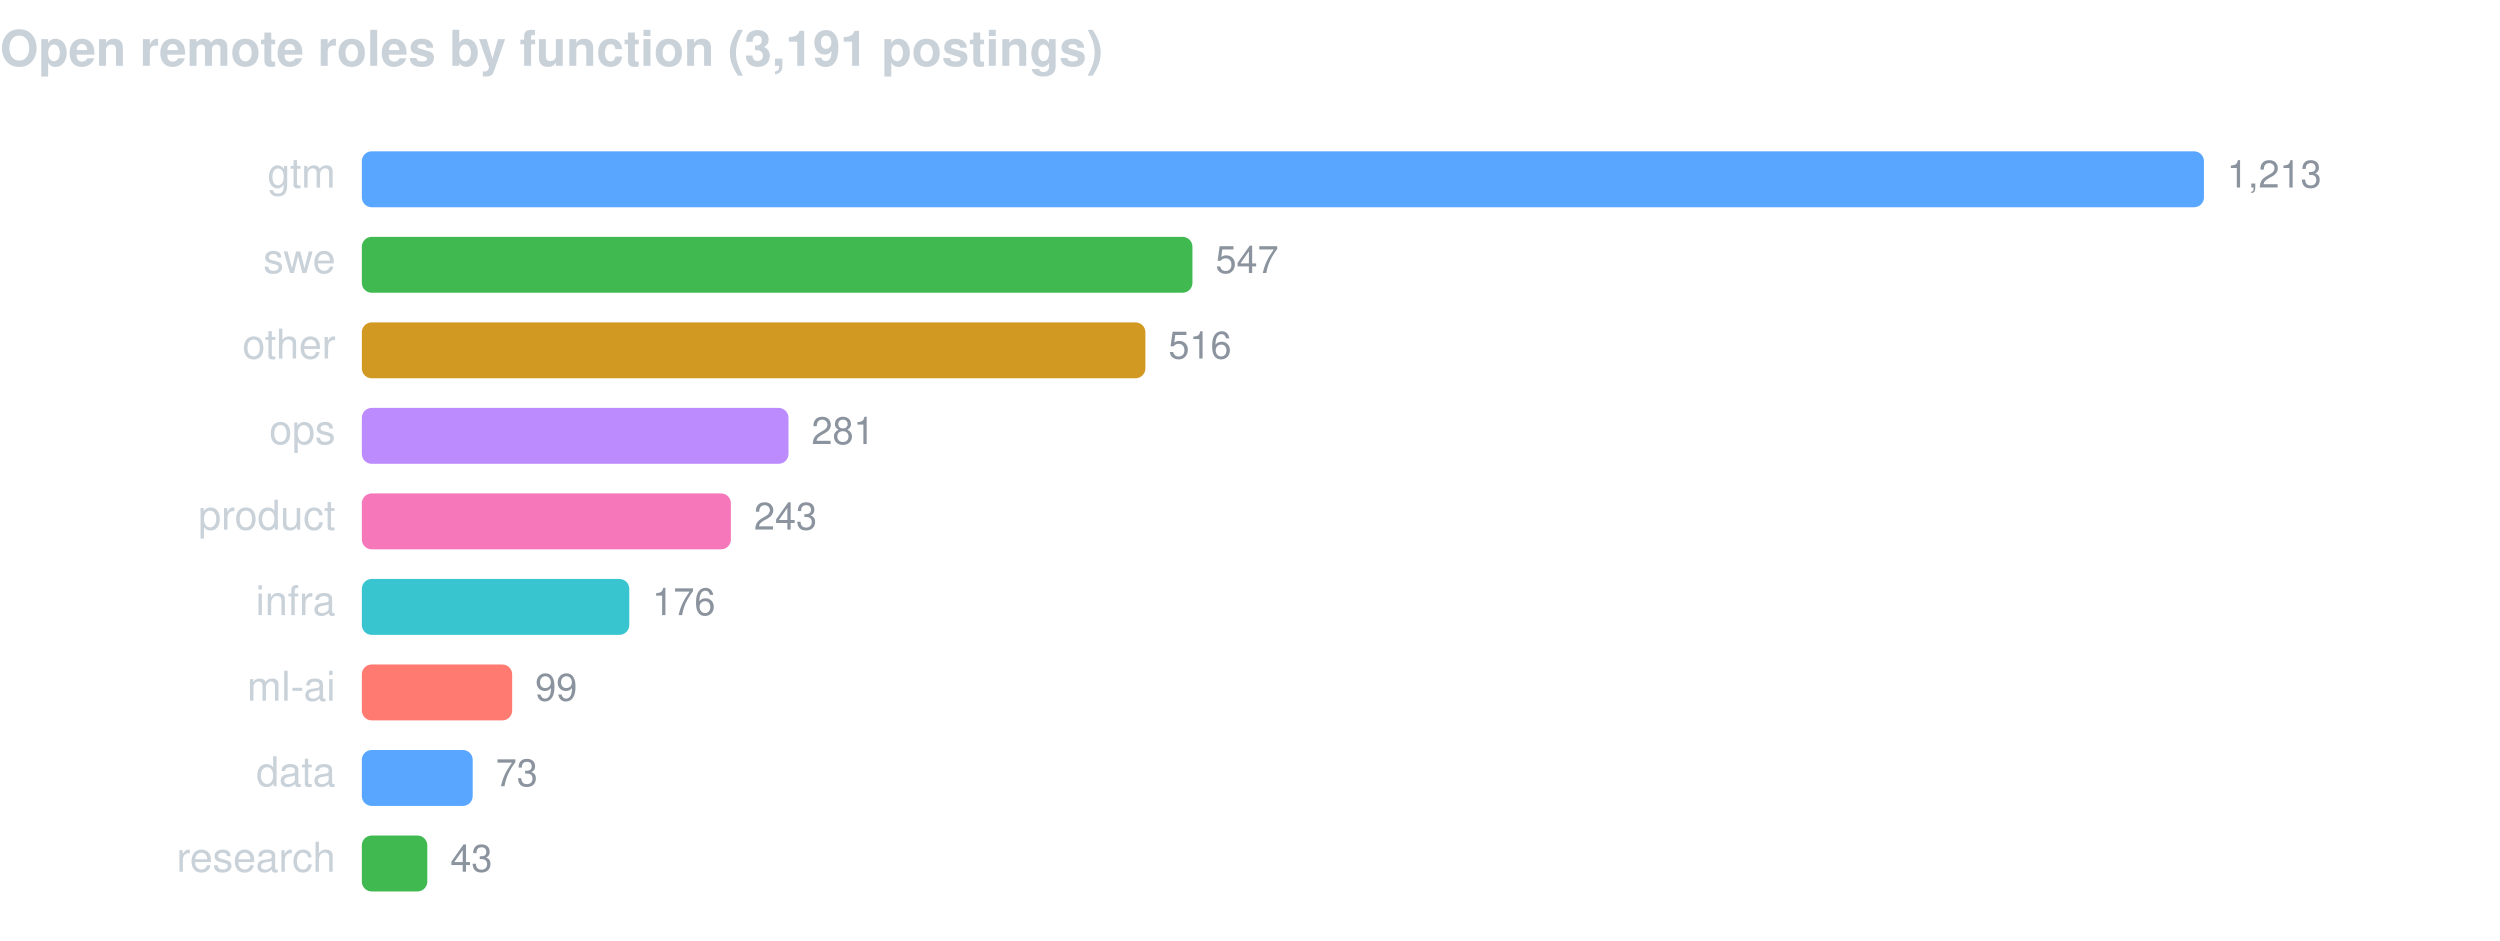
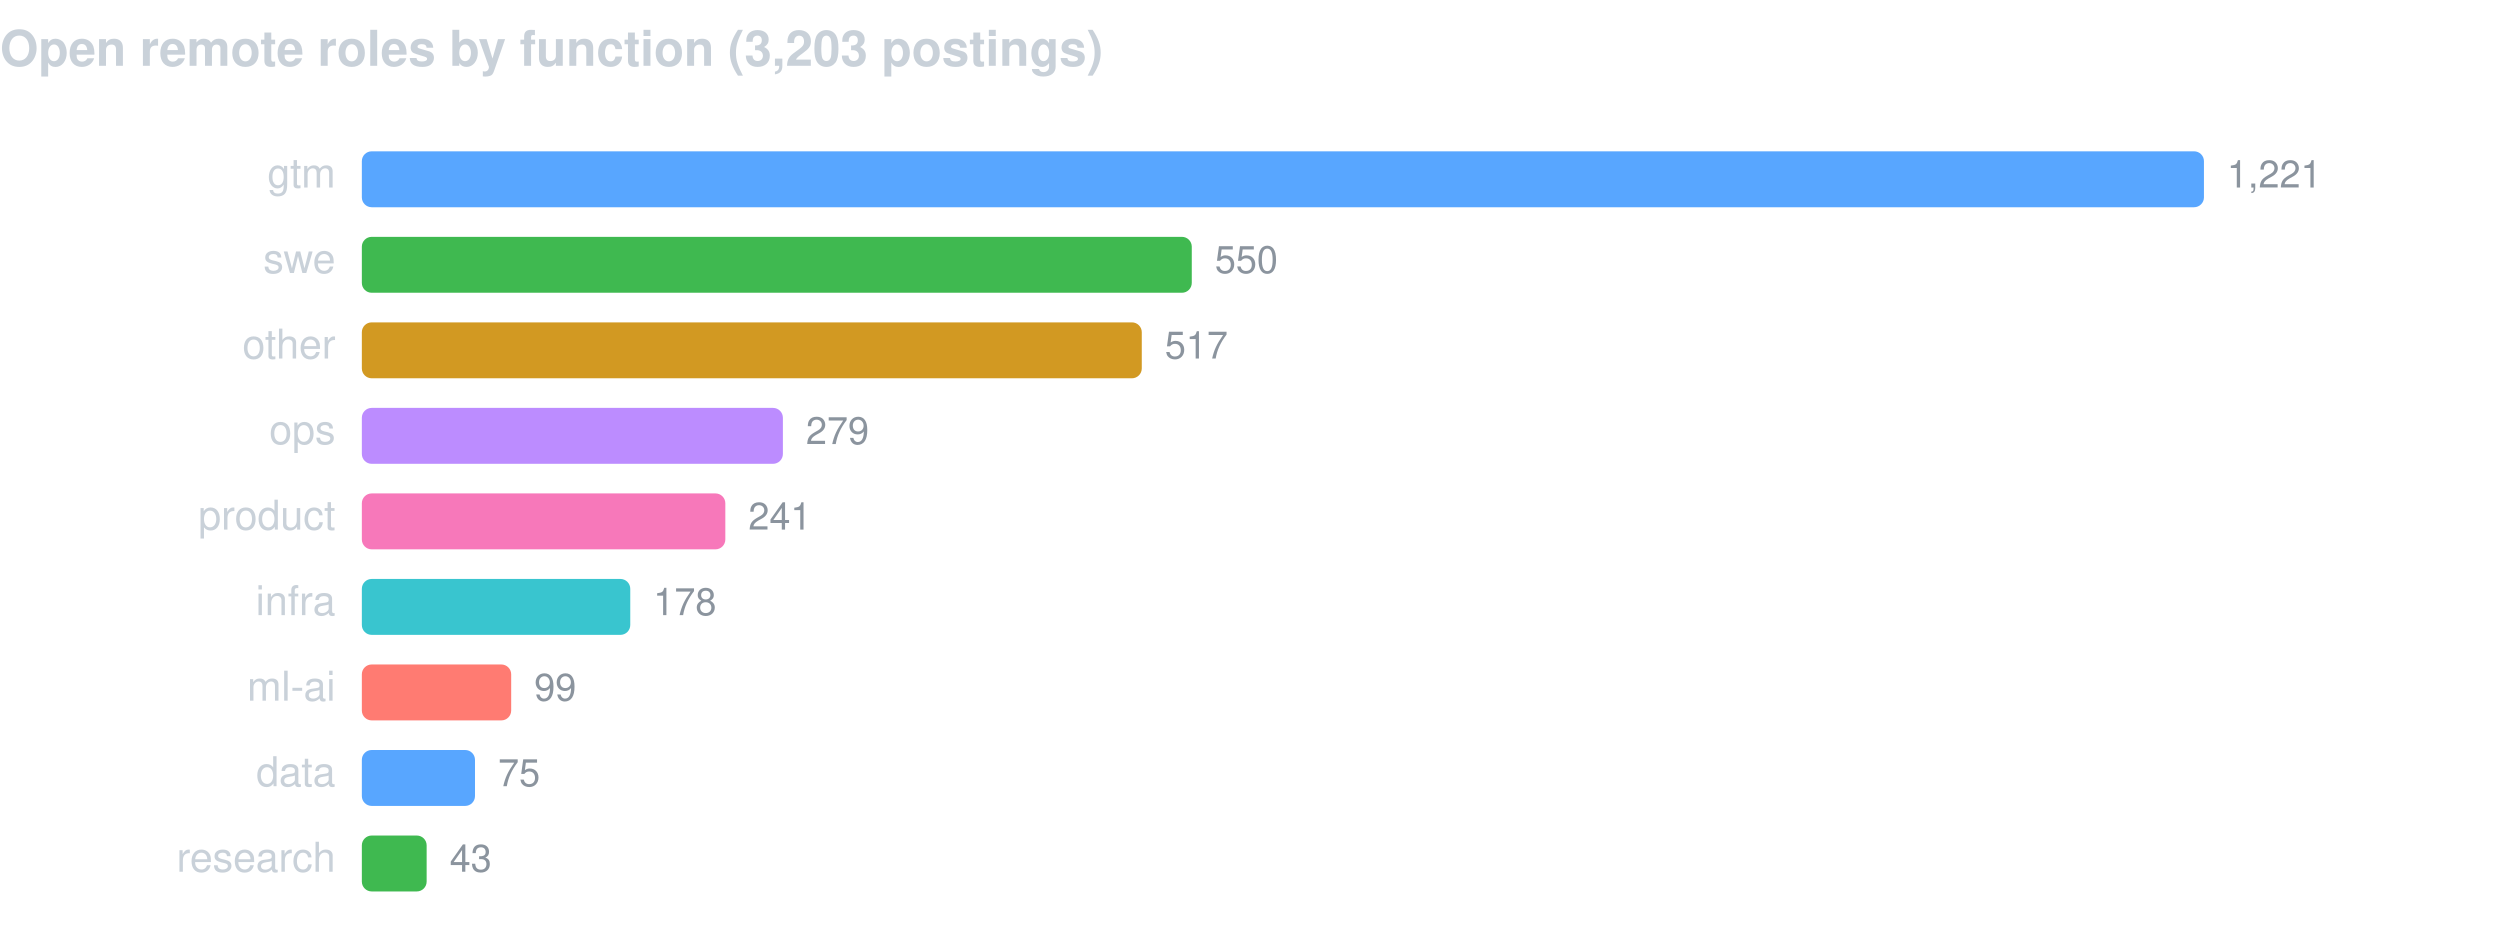
<svg xmlns="http://www.w3.org/2000/svg" width="760" height="286" viewBox="0 0 760 286" font-family="-apple-system,BlinkMacSystemFont,Segoe UI,Helvetica,Arial,sans-serif">
-   <text x="0" y="20" fill="#c9d1d9" font-size="15" font-weight="600">Open remote roles by function (3,191 postings)</text>
+   <text x="0" y="20" fill="#c9d1d9" font-size="15" font-weight="600">Open remote roles by function (3,203 postings)</text>
  <text x="102" y="57" fill="#c9d1d9" font-size="12.5" text-anchor="end">gtm</text>
  <rect x="110" y="46" width="560.0" height="17" rx="3" fill="#58a6ff" />
-   <text x="677.0" y="57" fill="#8b949e" font-size="11.5">1,213</text>
+   <text x="677.0" y="57" fill="#8b949e" font-size="11.5">1,221</text>
  <text x="102" y="83" fill="#c9d1d9" font-size="12.5" text-anchor="end">swe</text>
-   <rect x="110" y="72" width="252.5" height="17" rx="3" fill="#3fb950" />
-   <text x="369.5" y="83" fill="#8b949e" font-size="11.5">547</text>
+   <rect x="110" y="72" width="252.3" height="17" rx="3" fill="#3fb950" />
+   <text x="369.3" y="83" fill="#8b949e" font-size="11.5">550</text>
  <text x="102" y="109" fill="#c9d1d9" font-size="12.5" text-anchor="end">other</text>
-   <rect x="110" y="98" width="238.2" height="17" rx="3" fill="#d29922" />
-   <text x="355.2" y="109" fill="#8b949e" font-size="11.5">516</text>
+   <rect x="110" y="98" width="237.1" height="17" rx="3" fill="#d29922" />
+   <text x="354.1" y="109" fill="#8b949e" font-size="11.5">517</text>
  <text x="102" y="135" fill="#c9d1d9" font-size="12.5" text-anchor="end">ops</text>
-   <rect x="110" y="124" width="129.7" height="17" rx="3" fill="#bc8cff" />
-   <text x="246.7" y="135" fill="#8b949e" font-size="11.5">281</text>
+   <rect x="110" y="124" width="128.0" height="17" rx="3" fill="#bc8cff" />
+   <text x="245.0" y="135" fill="#8b949e" font-size="11.5">279</text>
  <text x="102" y="161" fill="#c9d1d9" font-size="12.5" text-anchor="end">product</text>
-   <rect x="110" y="150" width="112.2" height="17" rx="3" fill="#f778ba" />
-   <text x="229.2" y="161" fill="#8b949e" font-size="11.5">243</text>
+   <rect x="110" y="150" width="110.5" height="17" rx="3" fill="#f778ba" />
+   <text x="227.5" y="161" fill="#8b949e" font-size="11.5">241</text>
  <text x="102" y="187" fill="#c9d1d9" font-size="12.5" text-anchor="end">infra</text>
-   <rect x="110" y="176" width="81.3" height="17" rx="3" fill="#39c5cf" />
-   <text x="198.3" y="187" fill="#8b949e" font-size="11.5">176</text>
+   <rect x="110" y="176" width="81.6" height="17" rx="3" fill="#39c5cf" />
+   <text x="198.6" y="187" fill="#8b949e" font-size="11.5">178</text>
  <text x="102" y="213" fill="#c9d1d9" font-size="12.5" text-anchor="end">ml-ai</text>
-   <rect x="110" y="202" width="45.7" height="17" rx="3" fill="#ff7b72" />
-   <text x="162.7" y="213" fill="#8b949e" font-size="11.5">99</text>
+   <rect x="110" y="202" width="45.4" height="17" rx="3" fill="#ff7b72" />
+   <text x="162.4" y="213" fill="#8b949e" font-size="11.5">99</text>
  <text x="102" y="239" fill="#c9d1d9" font-size="12.5" text-anchor="end">data</text>
-   <rect x="110" y="228" width="33.7" height="17" rx="3" fill="#58a6ff" />
-   <text x="150.7" y="239" fill="#8b949e" font-size="11.5">73</text>
+   <rect x="110" y="228" width="34.4" height="17" rx="3" fill="#58a6ff" />
+   <text x="151.4" y="239" fill="#8b949e" font-size="11.5">75</text>
  <text x="102" y="265" fill="#c9d1d9" font-size="12.5" text-anchor="end">research</text>
-   <rect x="110" y="254" width="19.9" height="17" rx="3" fill="#3fb950" />
-   <text x="136.9" y="265" fill="#8b949e" font-size="11.5">43</text>
+   <rect x="110" y="254" width="19.7" height="17" rx="3" fill="#3fb950" />
+   <text x="136.7" y="265" fill="#8b949e" font-size="11.5">43</text>
</svg>
